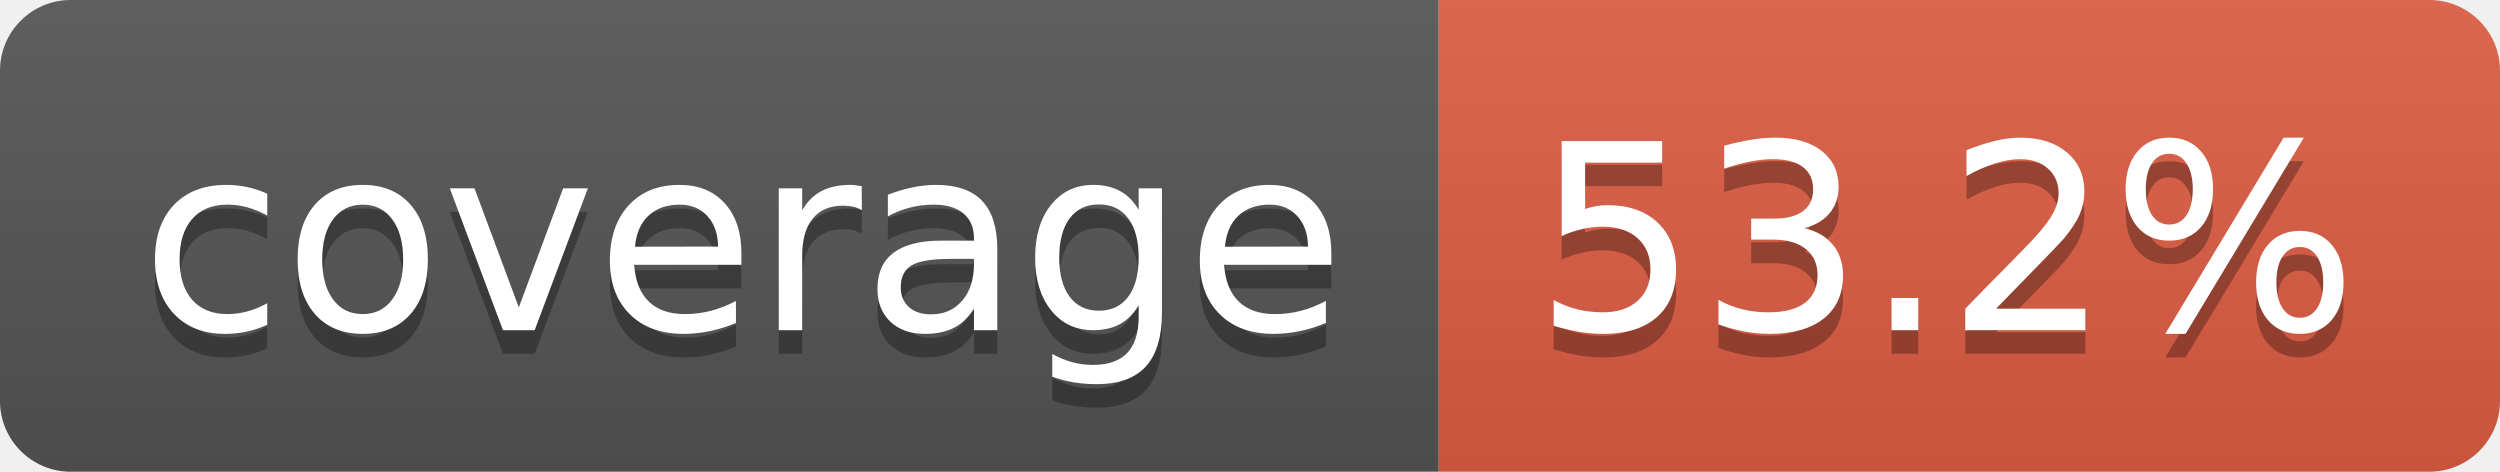
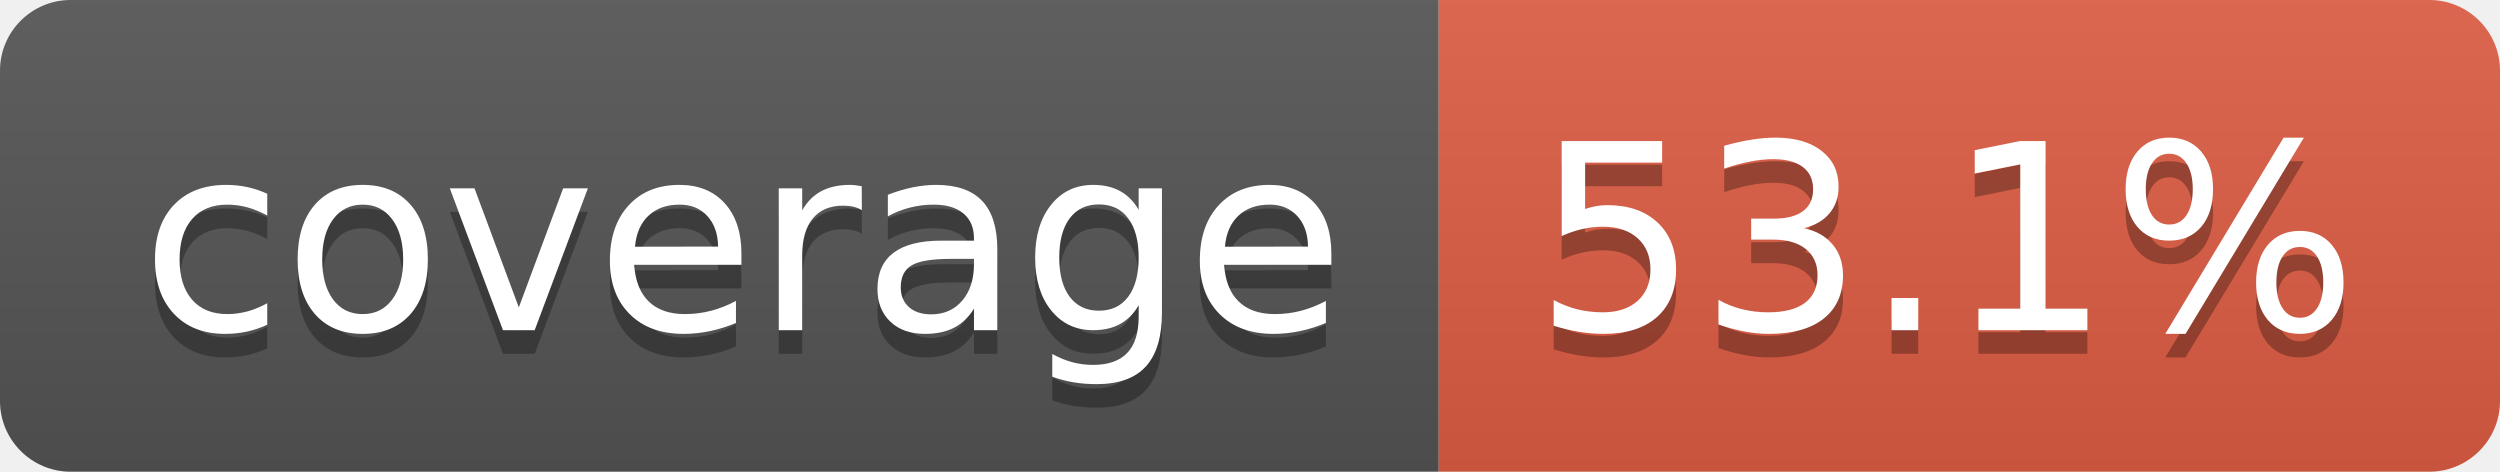
- <svg xmlns="http://www.w3.org/2000/svg" width="106" height="20" role="img" aria-label="coverage: 53.2%">
+ <svg xmlns="http://www.w3.org/2000/svg" width="106" height="20" role="img" aria-label="coverage: 53.1%">
  <linearGradient id="s" x2="0" y2="100%">
    <stop offset="0" stop-color="#bbb" stop-opacity=".1" />
    <stop offset="1" stop-opacity=".1" />
  </linearGradient>
  <clipPath id="r">
    <rect width="106" height="20" rx="3" fill="#fff" />
  </clipPath>
  <g clip-path="url(#r)">
    <rect width="61" height="20" fill="#555" />
    <rect x="61" width="45" height="20" fill="#e05d44" />
    <rect width="106" height="20" fill="url(#s)" />
  </g>
  <g fill="#fff" text-anchor="middle" font-family="Verdana,Geneva,DejaVu Sans,sans-serif" text-rendering="geometricPrecision" font-size="110">
    <text aria-hidden="true" x="315" y="150" fill="#010101" fill-opacity=".3" transform="scale(.1)" textLength="510">coverage</text>
    <text x="315" y="140" transform="scale(.1)" fill="#fff" textLength="510">coverage</text>
-     <text aria-hidden="true" x="825" y="150" fill="#010101" fill-opacity=".3" transform="scale(.1)" textLength="350">53.2%</text>
-     <text x="825" y="140" transform="scale(.1)" fill="#fff" textLength="350">53.2%</text>
+     <text aria-hidden="true" x="825" y="150" fill="#010101" fill-opacity=".3" transform="scale(.1)" textLength="350">53.1%</text>
+     <text x="825" y="140" transform="scale(.1)" fill="#fff" textLength="350">53.1%</text>
  </g>
</svg>
